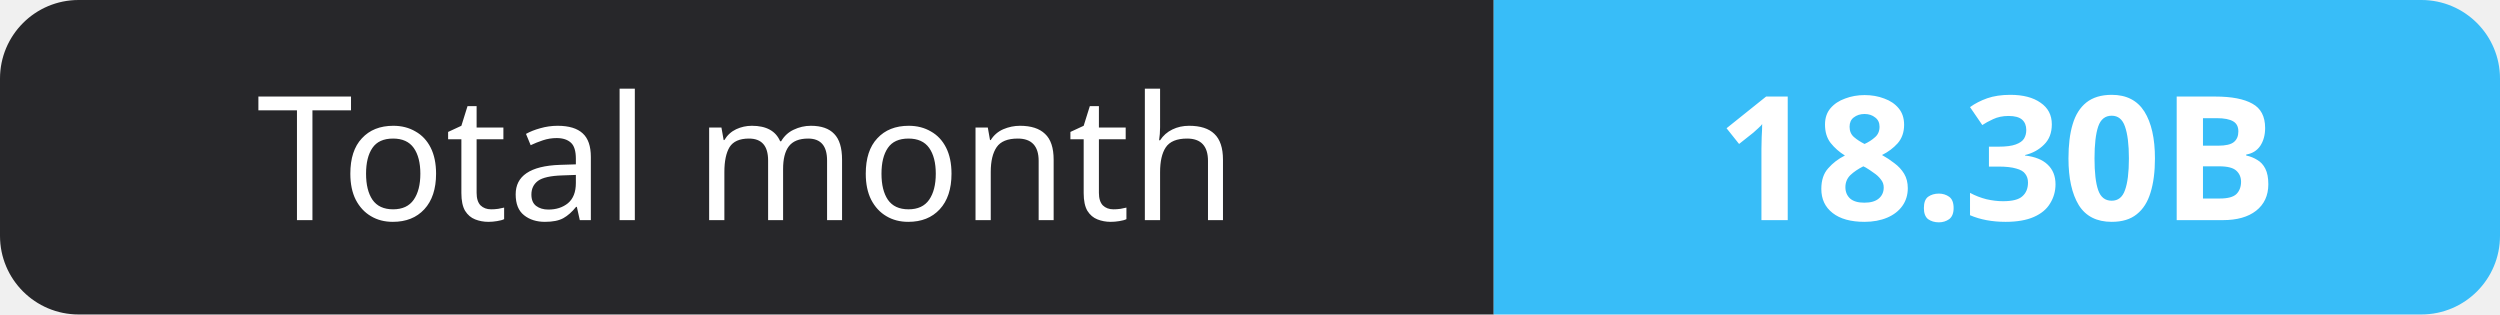
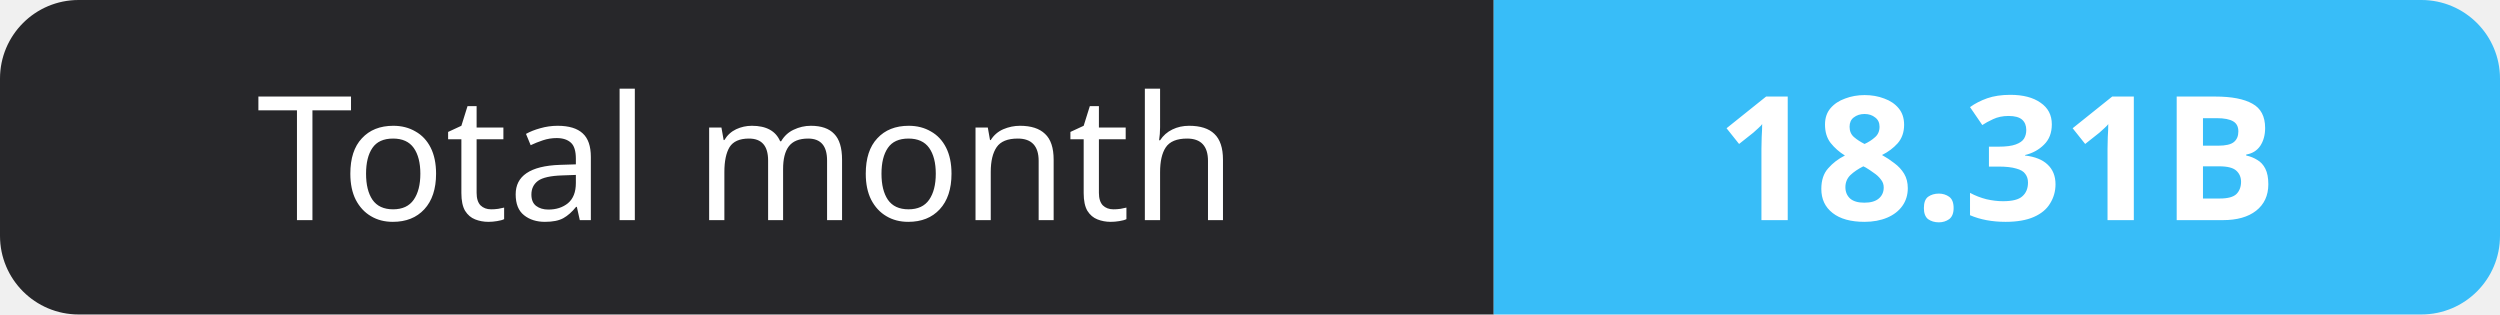
- <svg xmlns="http://www.w3.org/2000/svg" width="159" height="20" role="img" aria-label="Total month: 18.30B">
+ <svg xmlns="http://www.w3.org/2000/svg" width="159" height="20" role="img" aria-label="Total month: 18.31B">
  <clipPath id="r">
    <rect width="159" height="20" rx="5" fill="#fff" />
  </clipPath>
  <g clip-path="url(#r)">
    <rect width="95" height="20" fill="#27272a" />
    <rect x="95" width="64" height="20" fill="#38bdf8" />
  </g>
  <g fill="#fff" text-anchor="middle" font-family="Verdana,Geneva,sans-serif" font-size="11">
    <text x="47.5" y="14">Total month</text>
-     <text x="127.0" y="14" font-weight="700">18.30B</text>
+     <text x="127.0" y="14" font-weight="700">18.31B</text>
  </g>
</svg>
